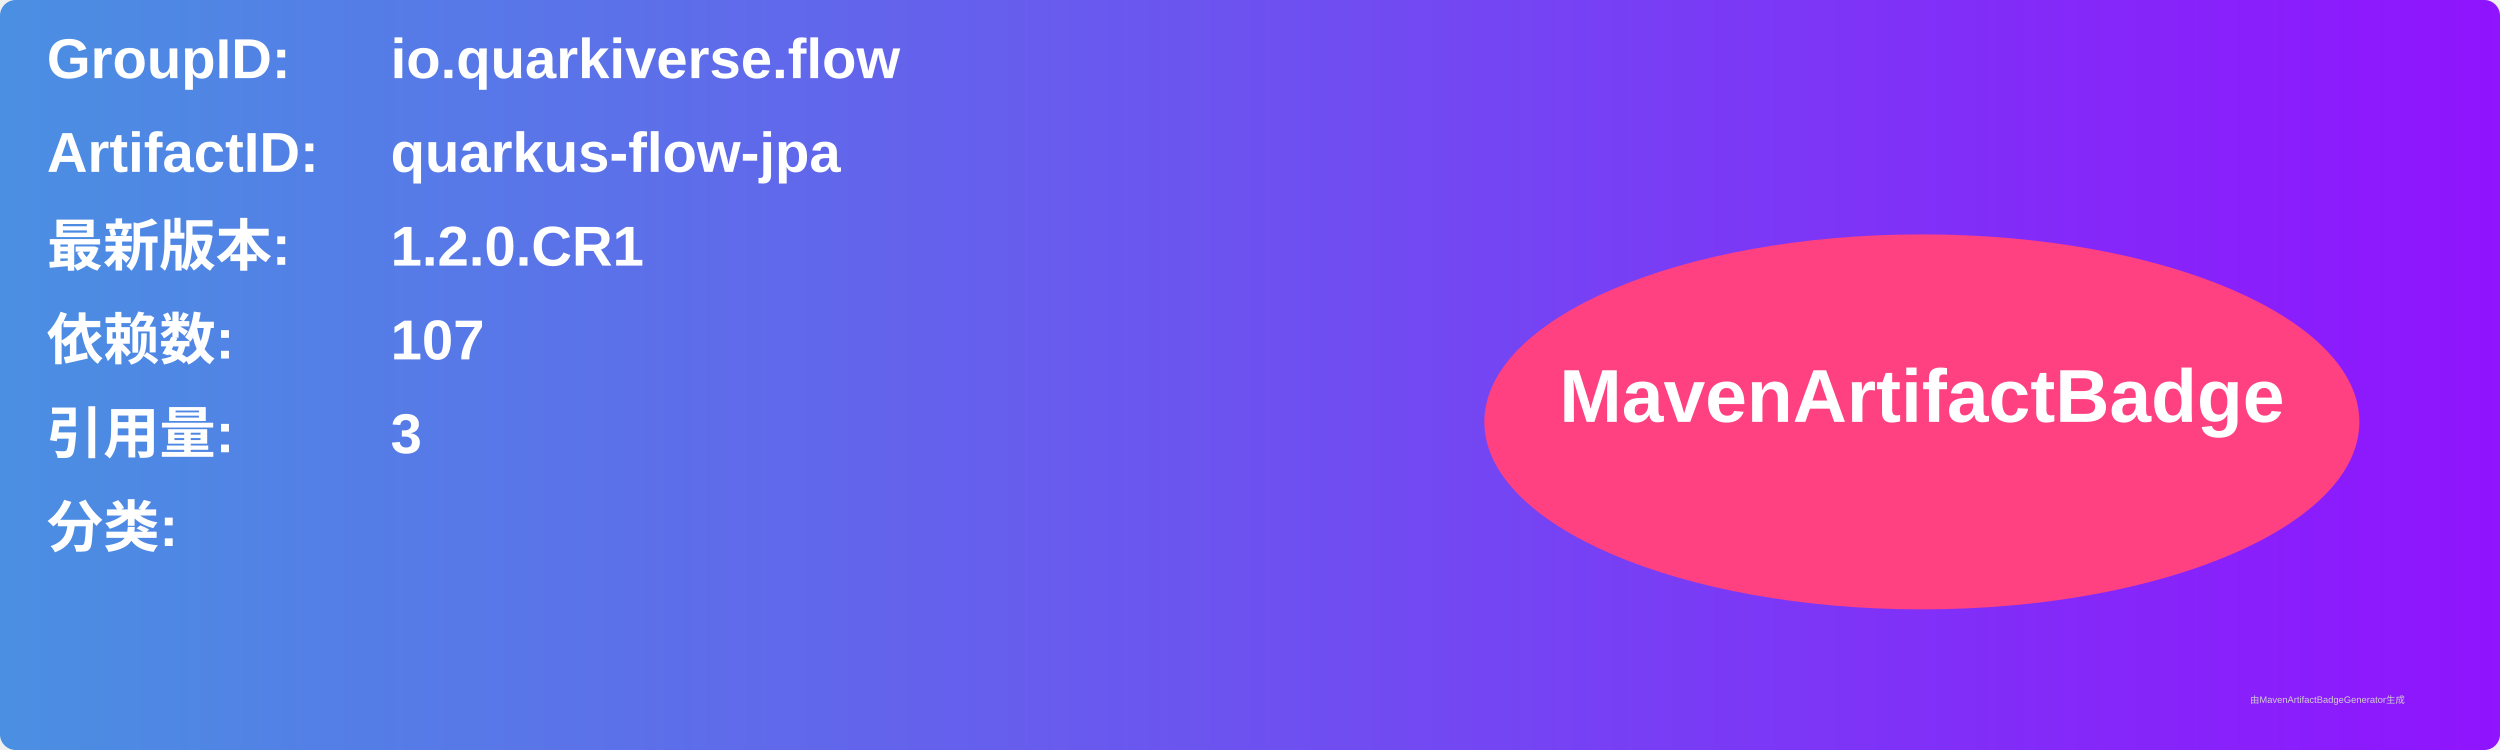
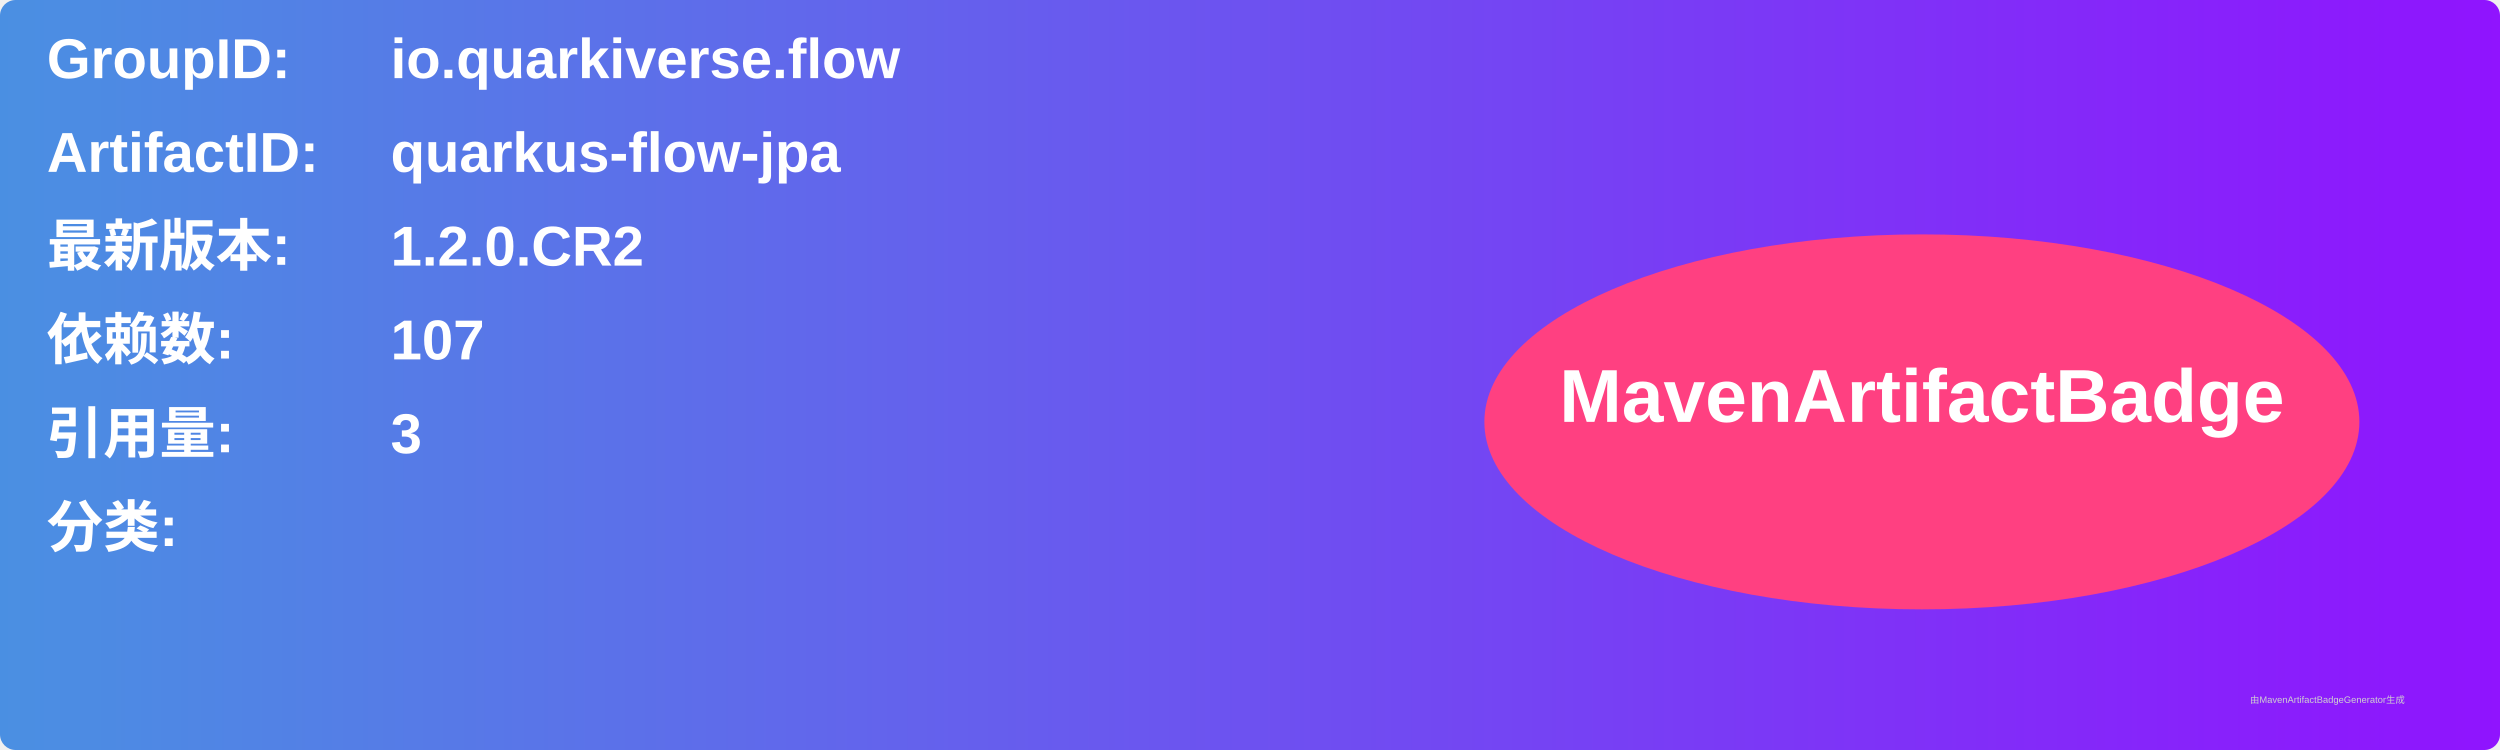
<svg xmlns="http://www.w3.org/2000/svg" width="800" height="240" viewBox="0 0 800 240">
  <linearGradient id="grad" x1="0%" y1="0%" x2="100%" y2="0%">
    <stop offset="0%" stop-color="#4a90e2" />
    <stop offset="100%" stop-color="#9013fe" />
  </linearGradient>
  <rect width="100%" height="100%" rx="5" ry="5" fill="url(#grad)" />
  <g transform="translate(15, 15)">
    <text x="0" y="10" font-family="Arial" font-size="18" fill="white" font-weight="bold" width="260">GroupID:</text>
    <text x="110" y="10" font-family="Arial" font-size="18" fill="white" font-weight="bold" width="460">io.quarkiverse.flow</text>
    <text x="0" y="40" font-family="Arial" font-size="18" fill="white" font-weight="bold" width="260">ArtifactID:</text>
    <text x="110" y="40" font-family="Arial" font-size="18" fill="white" font-weight="bold" width="460">quarkus-flow-jpa</text>
    <text x="0" y="70" font-family="Arial" font-size="18" fill="white" font-weight="bold">最新版本:</text>
    <text x="110" y="70" font-family="Arial" font-size="18" fill="white" font-weight="bold">
-       <tspan font-weight="bold">1.2.0.CR1</tspan>
+       <tspan font-weight="bold">1.2.0.CR2</tspan>
    </text>
    <text x="0" y="100" font-family="Arial" font-size="18" fill="white" font-weight="bold">依赖数: </text>
    <text x="110" y="100" font-family="Arial" font-size="18" fill="white">
      <tspan font-weight="bold">107</tspan>
    </text>
    <text x="0" y="130" font-family="Arial" font-size="18" fill="white" font-weight="bold">引用量: </text>
    <text x="110" y="130" font-family="Arial" font-size="18" fill="white">
      <tspan font-weight="bold">3</tspan>
    </text>
    <text x="0" y="160" font-family="Arial" font-size="18" fill="white" font-weight="bold">分类:</text>
    <text x="10" y="190" font-family="Arial" font-size="10" fill="white">
      <tspan font-weight="bold" />
    </text>
    <ellipse cx="600" cy="120" rx="140" ry="60" fill="#ff4081" />
    <text x="600" y="120" text-anchor="middle" font-family="Arial" font-size="24" fill="white" font-weight="bold">MavenArtifactBadge</text>
  </g>
  <text x="720" y="225" font-family="Arial" font-size="3" fill="#d0d0d0">由MavenArtifactBadgeGenerator生成</text>
</svg>
